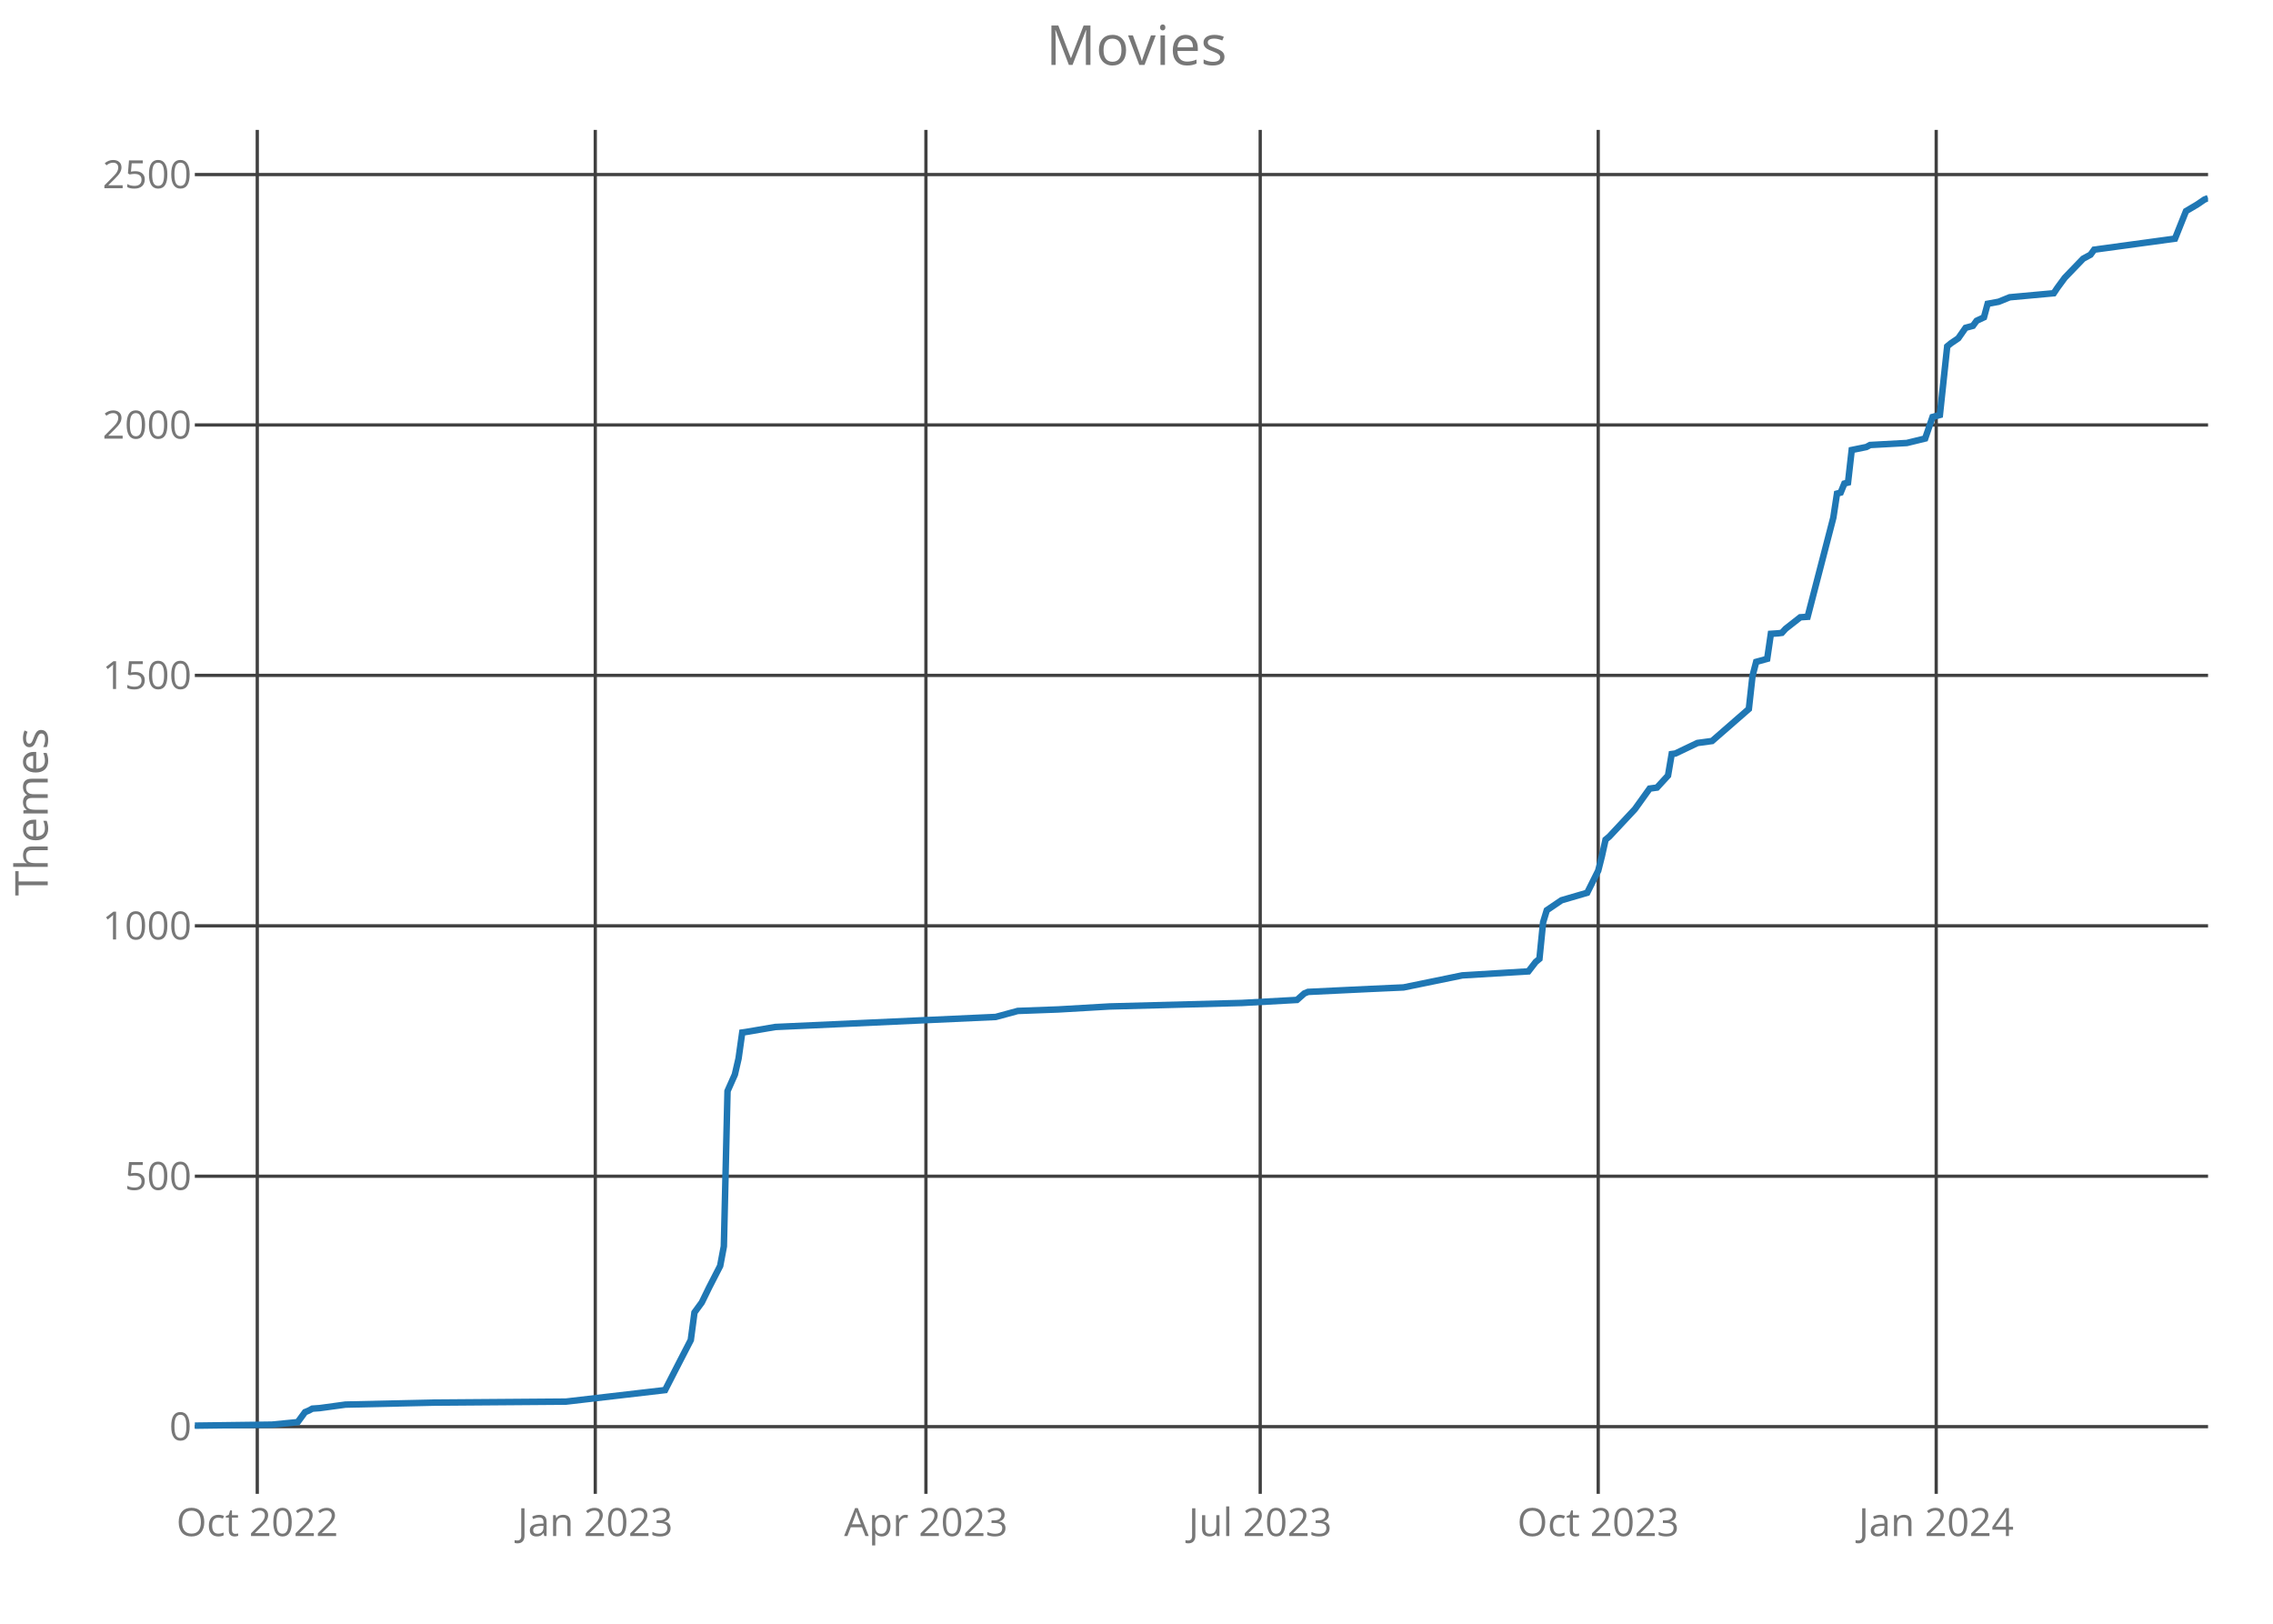
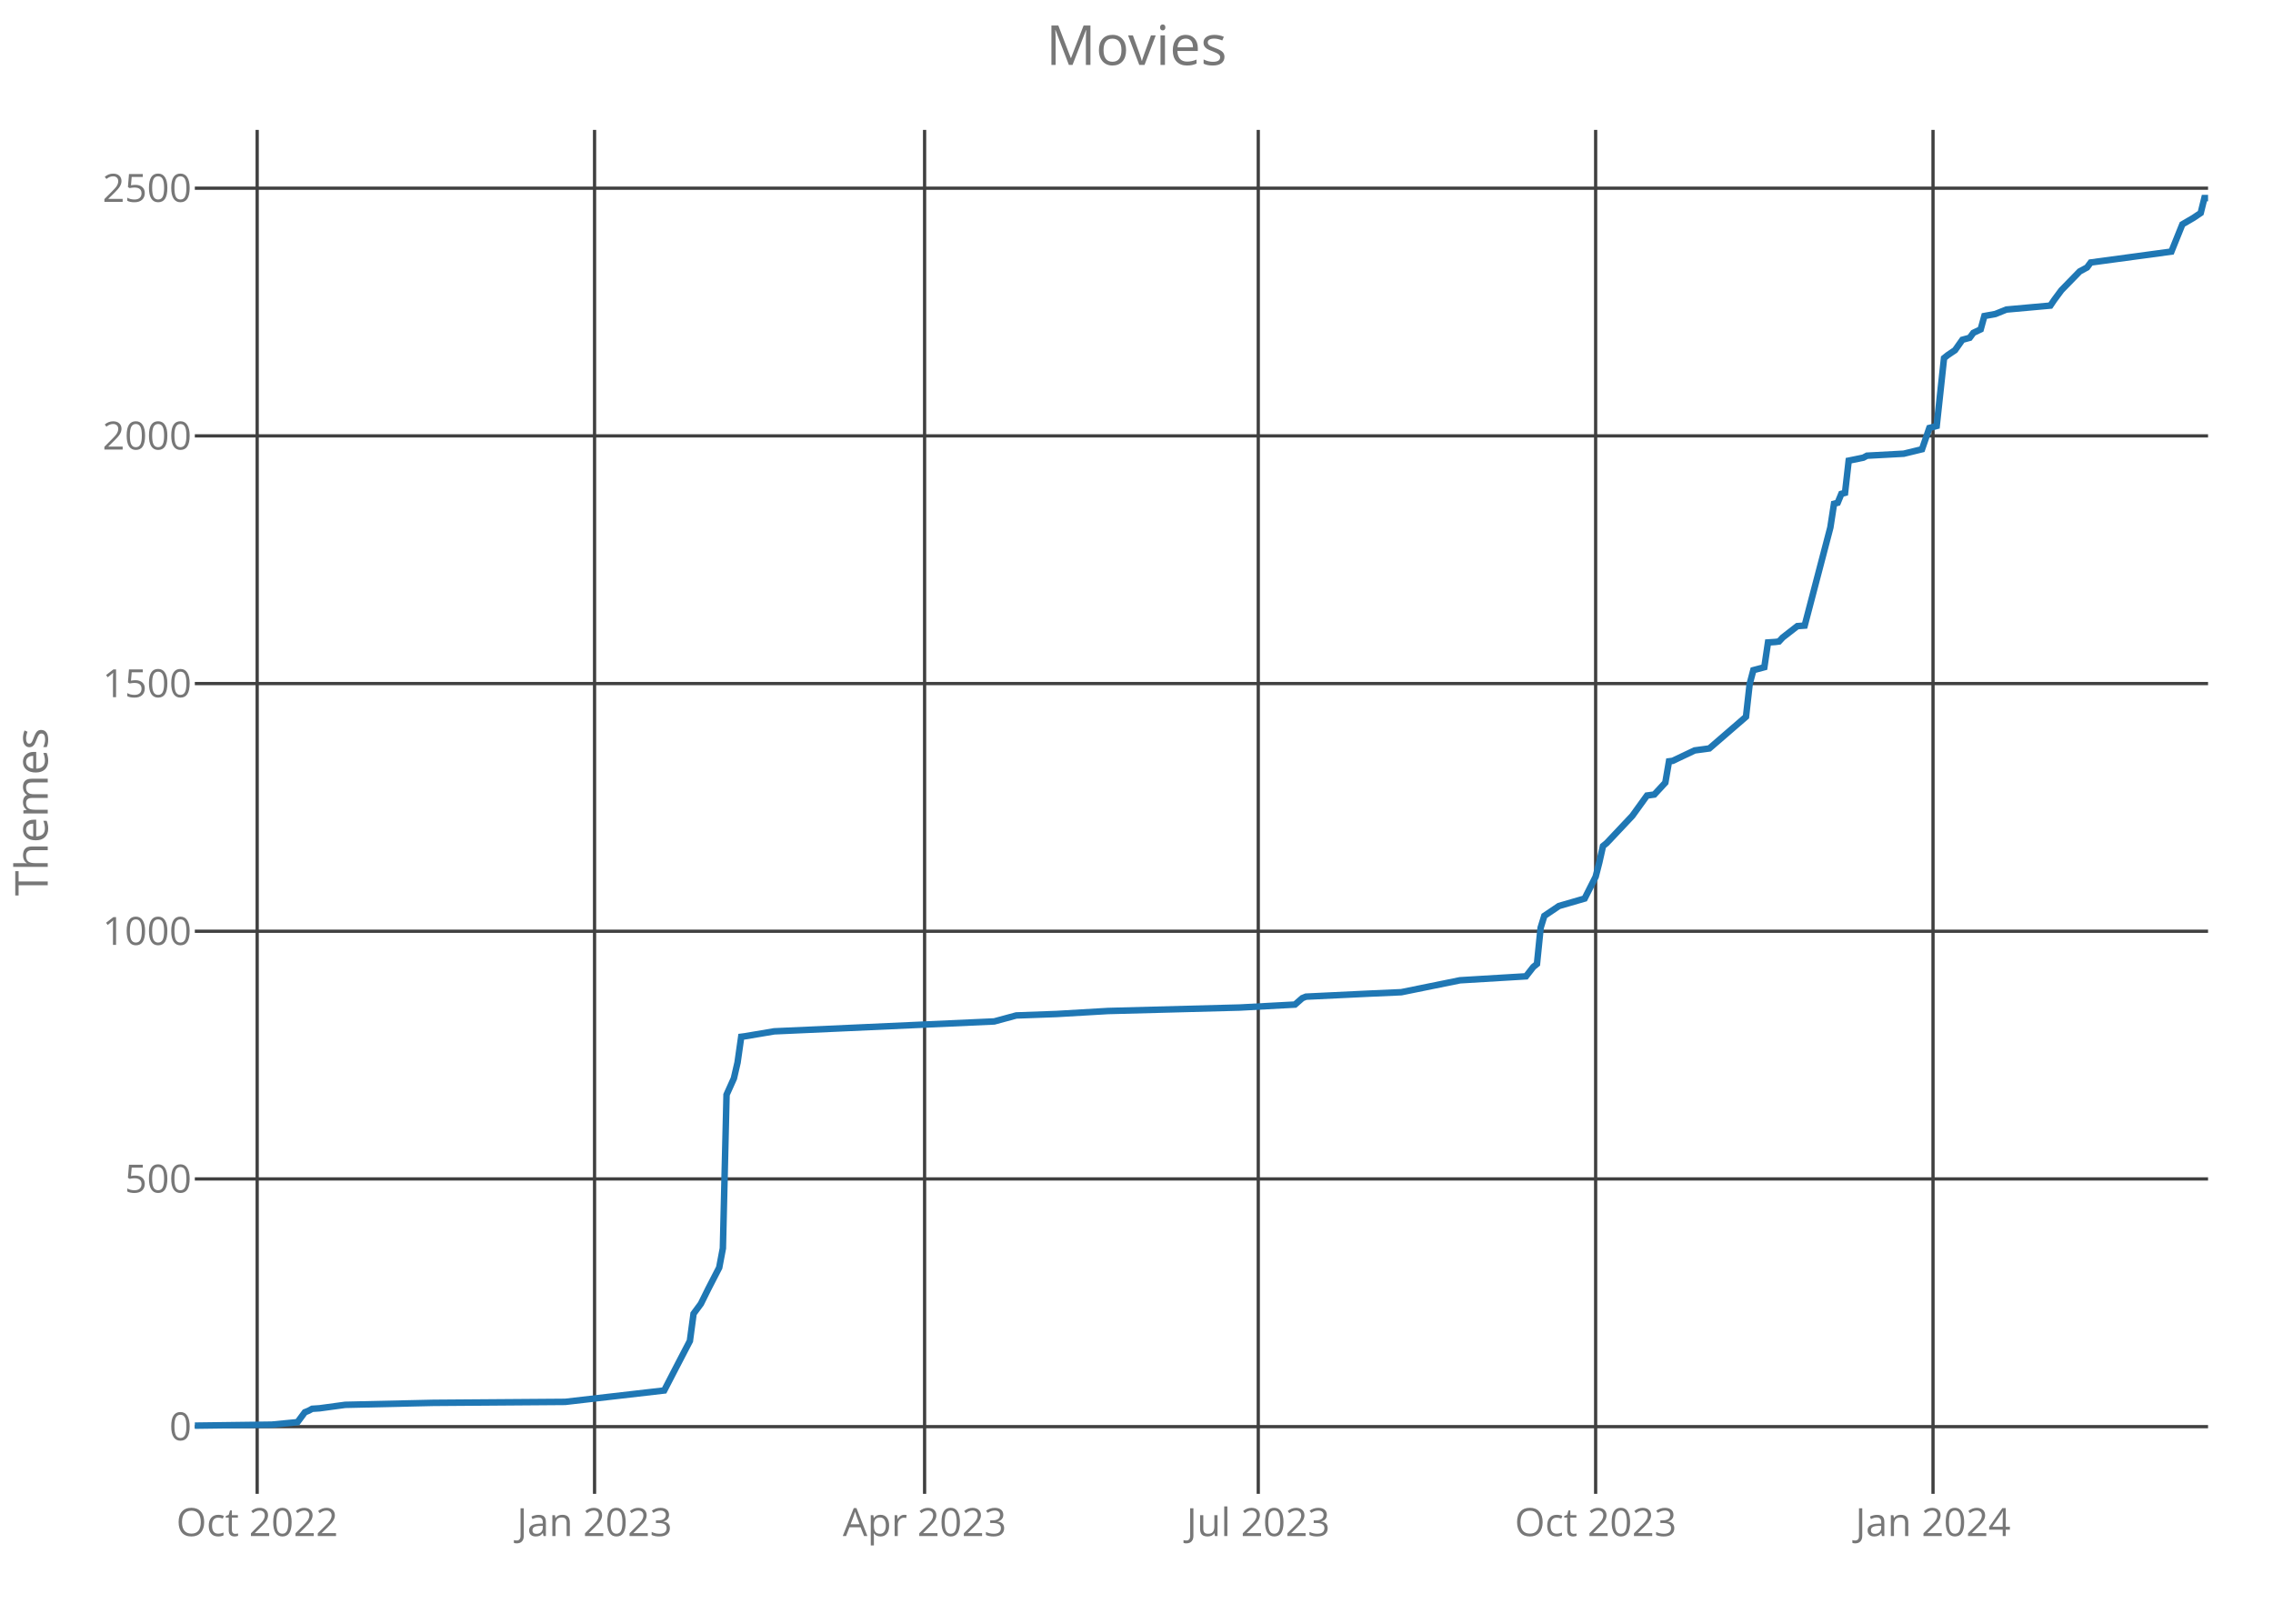
<svg xmlns="http://www.w3.org/2000/svg" class="main-svg" width="700" height="500" style="" viewBox="0 0 700 500">
  <rect x="0" y="0" width="700" height="500" style="fill: rgb(0, 0, 0); fill-opacity: 0;" />
-   <defs id="defs-2224db">
+   <defs id="defs-90e6e2">
    <g class="clips">
-       <clipPath id="clip2224dbxyplot" class="plotclip">
+       <clipPath id="clip90e6e2xyplot" class="plotclip">
        <rect width="620" height="420" />
      </clipPath>
-       <clipPath class="axesclip" id="clip2224dbx">
+       <clipPath class="axesclip" id="clip90e6e2x">
        <rect x="60" y="0" width="620" height="500" />
      </clipPath>
-       <clipPath class="axesclip" id="clip2224dby">
+       <clipPath class="axesclip" id="clip90e6e2y">
        <rect x="0" y="40" width="700" height="420" />
      </clipPath>
-       <clipPath class="axesclip" id="clip2224dbxy">
+       <clipPath class="axesclip" id="clip90e6e2xy">
        <rect x="60" y="40" width="620" height="420" />
      </clipPath>
    </g>
    <g class="gradients" />
  </defs>
  <g class="bglayer">
    <rect class="bg" x="60" y="40" width="620" height="420" style="fill: rgb(0, 0, 0); fill-opacity: 0; stroke-width: 0;" />
  </g>
  <g class="layer-below">
    <g class="imagelayer" />
    <g class="shapelayer" />
  </g>
  <g class="cartesianlayer">
    <g class="subplot xy">
      <g class="layer-subplot">
        <g class="shapelayer" />
        <g class="imagelayer" />
      </g>
      <g class="gridlayer">
        <g class="x">
-           <path class="xgrid crisp" transform="translate(79.23,0)" d="M0,40v420" style="stroke: rgb(64, 64, 64); stroke-opacity: 1; stroke-width: 1px;" />
-           <path class="xgrid crisp" transform="translate(183.32,0)" d="M0,40v420" style="stroke: rgb(64, 64, 64); stroke-opacity: 1; stroke-width: 1px;" />
-           <path class="xgrid crisp" transform="translate(285.15,0)" d="M0,40v420" style="stroke: rgb(64, 64, 64); stroke-opacity: 1; stroke-width: 1px;" />
-           <path class="xgrid crisp" transform="translate(388.1,0)" d="M0,40v420" style="stroke: rgb(64, 64, 64); stroke-opacity: 1; stroke-width: 1px;" />
-           <path class="xgrid crisp" transform="translate(492.19,0)" d="M0,40v420" style="stroke: rgb(64, 64, 64); stroke-opacity: 1; stroke-width: 1px;" />
-           <path class="xgrid crisp" transform="translate(596.28,0)" d="M0,40v420" style="stroke: rgb(64, 64, 64); stroke-opacity: 1; stroke-width: 1px;" />
+           <path class="xgrid crisp" transform="translate(79.2,0)" d="M0,40v420" style="stroke: rgb(64, 64, 64); stroke-opacity: 1; stroke-width: 1px;" />
+           <path class="xgrid crisp" transform="translate(183.1,0)" d="M0,40v420" style="stroke: rgb(64, 64, 64); stroke-opacity: 1; stroke-width: 1px;" />
+           <path class="xgrid crisp" transform="translate(284.74,0)" d="M0,40v420" style="stroke: rgb(64, 64, 64); stroke-opacity: 1; stroke-width: 1px;" />
+           <path class="xgrid crisp" transform="translate(387.5,0)" d="M0,40v420" style="stroke: rgb(64, 64, 64); stroke-opacity: 1; stroke-width: 1px;" />
+           <path class="xgrid crisp" transform="translate(491.4,0)" d="M0,40v420" style="stroke: rgb(64, 64, 64); stroke-opacity: 1; stroke-width: 1px;" />
+           <path class="xgrid crisp" transform="translate(595.3,0)" d="M0,40v420" style="stroke: rgb(64, 64, 64); stroke-opacity: 1; stroke-width: 1px;" />
        </g>
        <g class="y">
          <path class="ygrid crisp" transform="translate(0,439.31)" d="M60,0h620" style="stroke: rgb(64, 64, 64); stroke-opacity: 1; stroke-width: 1px;" />
-           <path class="ygrid crisp" transform="translate(0,362.2)" d="M60,0h620" style="stroke: rgb(64, 64, 64); stroke-opacity: 1; stroke-width: 1px;" />
-           <path class="ygrid crisp" transform="translate(0,285.09)" d="M60,0h620" style="stroke: rgb(64, 64, 64); stroke-opacity: 1; stroke-width: 1px;" />
-           <path class="ygrid crisp" transform="translate(0,207.97)" d="M60,0h620" style="stroke: rgb(64, 64, 64); stroke-opacity: 1; stroke-width: 1px;" />
-           <path class="ygrid crisp" transform="translate(0,130.86)" d="M60,0h620" style="stroke: rgb(64, 64, 64); stroke-opacity: 1; stroke-width: 1px;" />
-           <path class="ygrid crisp" transform="translate(0,53.75)" d="M60,0h620" style="stroke: rgb(64, 64, 64); stroke-opacity: 1; stroke-width: 1px;" />
+           <path class="ygrid crisp" transform="translate(0,363.03)" d="M60,0h620" style="stroke: rgb(64, 64, 64); stroke-opacity: 1; stroke-width: 1px;" />
+           <path class="ygrid crisp" transform="translate(0,286.76)" d="M60,0h620" style="stroke: rgb(64, 64, 64); stroke-opacity: 1; stroke-width: 1px;" />
+           <path class="ygrid crisp" transform="translate(0,210.49)" d="M60,0h620" style="stroke: rgb(64, 64, 64); stroke-opacity: 1; stroke-width: 1px;" />
+           <path class="ygrid crisp" transform="translate(0,134.22)" d="M60,0h620" style="stroke: rgb(64, 64, 64); stroke-opacity: 1; stroke-width: 1px;" />
+           <path class="ygrid crisp" transform="translate(0,57.95)" d="M60,0h620" style="stroke: rgb(64, 64, 64); stroke-opacity: 1; stroke-width: 1px;" />
        </g>
      </g>
      <g class="zerolinelayer" />
      <path class="xlines-below crisp" d="M0,0" style="fill: none;" />
      <path class="ylines-below crisp" d="M0,0" style="fill: none;" />
      <g class="overlines-below" />
      <g class="xaxislayer-below">
        <g class="xtick">
-           <text text-anchor="middle" x="0" y="473" transform="translate(79.23,0)" style="font-family: 'Open Sans'; font-size: 12px; fill: rgb(119, 119, 119); fill-opacity: 1; white-space: pre;">Oct 2022</text>
+           <text text-anchor="middle" x="0" y="473" transform="translate(79.2,0)" style="font-family: 'Open Sans'; font-size: 12px; fill: rgb(119, 119, 119); fill-opacity: 1; white-space: pre;">Oct 2022</text>
        </g>
        <g class="xtick">
-           <text text-anchor="middle" x="0" y="473" transform="translate(183.32,0)" style="font-family: 'Open Sans'; font-size: 12px; fill: rgb(119, 119, 119); fill-opacity: 1; white-space: pre;">Jan 2023</text>
+           <text text-anchor="middle" x="0" y="473" transform="translate(183.1,0)" style="font-family: 'Open Sans'; font-size: 12px; fill: rgb(119, 119, 119); fill-opacity: 1; white-space: pre;">Jan 2023</text>
        </g>
        <g class="xtick">
-           <text text-anchor="middle" x="0" y="473" transform="translate(285.15,0)" style="font-family: 'Open Sans'; font-size: 12px; fill: rgb(119, 119, 119); fill-opacity: 1; white-space: pre;">Apr 2023</text>
+           <text text-anchor="middle" x="0" y="473" transform="translate(284.74,0)" style="font-family: 'Open Sans'; font-size: 12px; fill: rgb(119, 119, 119); fill-opacity: 1; white-space: pre;">Apr 2023</text>
        </g>
        <g class="xtick">
-           <text text-anchor="middle" x="0" y="473" transform="translate(388.1,0)" style="font-family: 'Open Sans'; font-size: 12px; fill: rgb(119, 119, 119); fill-opacity: 1; white-space: pre;">Jul 2023</text>
+           <text text-anchor="middle" x="0" y="473" transform="translate(387.5,0)" style="font-family: 'Open Sans'; font-size: 12px; fill: rgb(119, 119, 119); fill-opacity: 1; white-space: pre;">Jul 2023</text>
        </g>
        <g class="xtick">
-           <text text-anchor="middle" x="0" y="473" transform="translate(492.19,0)" style="font-family: 'Open Sans'; font-size: 12px; fill: rgb(119, 119, 119); fill-opacity: 1; white-space: pre;">Oct 2023</text>
+           <text text-anchor="middle" x="0" y="473" transform="translate(491.4,0)" style="font-family: 'Open Sans'; font-size: 12px; fill: rgb(119, 119, 119); fill-opacity: 1; white-space: pre;">Oct 2023</text>
        </g>
        <g class="xtick">
-           <text text-anchor="middle" x="0" y="473" transform="translate(596.28,0)" style="font-family: 'Open Sans'; font-size: 12px; fill: rgb(119, 119, 119); fill-opacity: 1; white-space: pre;">Jan 2024</text>
+           <text text-anchor="middle" x="0" y="473" transform="translate(595.3,0)" style="font-family: 'Open Sans'; font-size: 12px; fill: rgb(119, 119, 119); fill-opacity: 1; white-space: pre;">Jan 2024</text>
        </g>
      </g>
      <g class="yaxislayer-below">
        <g class="ytick">
          <text text-anchor="end" x="59" y="4.2" transform="translate(0,439.31)" style="font-family: 'Open Sans'; font-size: 12px; fill: rgb(119, 119, 119); fill-opacity: 1; white-space: pre;">0</text>
        </g>
        <g class="ytick">
-           <text text-anchor="end" x="59" y="4.2" transform="translate(0,362.2)" style="font-family: 'Open Sans'; font-size: 12px; fill: rgb(119, 119, 119); fill-opacity: 1; white-space: pre;">500</text>
+           <text text-anchor="end" x="59" y="4.2" transform="translate(0,363.03)" style="font-family: 'Open Sans'; font-size: 12px; fill: rgb(119, 119, 119); fill-opacity: 1; white-space: pre;">500</text>
        </g>
        <g class="ytick">
-           <text text-anchor="end" x="59" y="4.2" transform="translate(0,285.09)" style="font-family: 'Open Sans'; font-size: 12px; fill: rgb(119, 119, 119); fill-opacity: 1; white-space: pre;">1000</text>
+           <text text-anchor="end" x="59" y="4.2" transform="translate(0,286.76)" style="font-family: 'Open Sans'; font-size: 12px; fill: rgb(119, 119, 119); fill-opacity: 1; white-space: pre;">1000</text>
        </g>
        <g class="ytick">
-           <text text-anchor="end" x="59" y="4.2" transform="translate(0,207.97)" style="font-family: 'Open Sans'; font-size: 12px; fill: rgb(119, 119, 119); fill-opacity: 1; white-space: pre;">1500</text>
+           <text text-anchor="end" x="59" y="4.2" transform="translate(0,210.49)" style="font-family: 'Open Sans'; font-size: 12px; fill: rgb(119, 119, 119); fill-opacity: 1; white-space: pre;">1500</text>
        </g>
        <g class="ytick">
-           <text text-anchor="end" x="59" y="4.2" transform="translate(0,130.86)" style="font-family: 'Open Sans'; font-size: 12px; fill: rgb(119, 119, 119); fill-opacity: 1; white-space: pre;">2000</text>
+           <text text-anchor="end" x="59" y="4.2" transform="translate(0,134.22)" style="font-family: 'Open Sans'; font-size: 12px; fill: rgb(119, 119, 119); fill-opacity: 1; white-space: pre;">2000</text>
        </g>
        <g class="ytick">
-           <text text-anchor="end" x="59" y="4.2" transform="translate(0,53.75)" style="font-family: 'Open Sans'; font-size: 12px; fill: rgb(119, 119, 119); fill-opacity: 1; white-space: pre;">2500</text>
+           <text text-anchor="end" x="59" y="4.2" transform="translate(0,57.95)" style="font-family: 'Open Sans'; font-size: 12px; fill: rgb(119, 119, 119); fill-opacity: 1; white-space: pre;">2500</text>
        </g>
      </g>
      <g class="overaxes-below" />
-       <g class="plot" transform="translate(60,40)" clip-path="url('#clip2224dbxyplot')">
+       <g class="plot" transform="translate(60,40)" clip-path="url('#clip90e6e2xyplot')">
        <g class="scatterlayer mlayer">
-           <g class="trace scatter trace6a7b08" style="stroke-miterlimit: 2; opacity: 1;">
+           <g class="trace scatter trace4a7769" style="stroke-miterlimit: 2; opacity: 1;">
            <g class="fills" />
            <g class="errorbars" />
            <g class="lines">
-               <path class="js-line" d="M0,399L23.76,398.69L31.68,397.92L33.94,394.84L35.07,394.37L36.2,393.76L38.47,393.6L46.39,392.52L73.54,391.91L114.27,391.6L144.82,388.05L148.21,381.42L152.74,372.63L153.87,364.15L156.13,361.06L158.39,356.43L161.79,349.8L162.92,343.79L164.05,295.98L166.31,290.89L167.45,285.95L168.58,277.94L169.71,277.78L178.76,276.24L246.64,273.15L253.43,271.3L265.88,270.84L281.72,269.92L322.45,268.84L339.42,267.91L341.68,265.91L342.81,265.44L362.04,264.52L372.23,264.06L390.33,260.35L410.69,259.12L412.96,256.19L414.09,255.26L415.22,244.01L416.35,240.3L417.48,239.53L420.88,237.22L428.8,234.91L432.19,228.12L433.32,223.65L434.45,218.56L435.58,217.63L443.5,209.15L448.03,202.83L450.29,202.52L453.69,198.82L454.82,192.19L455.95,192.03L462.74,188.79L467.26,188.18L478.58,178.31L479.71,168.13L480.84,163.81L484.23,162.88L485.36,155.17L487.63,155.02L488.76,154.87L489.89,153.63L494.42,150.08L496.68,149.93L504.6,119.39L505.73,111.99L506.86,111.68L507.99,108.91L509.12,108.6L510.26,98.57L514.78,97.65L515.91,97.03L527.23,96.41L532.88,95.03L535.15,88.4L537.41,87.78L539.67,66.65L540.8,65.72L543.07,64.18L545.33,60.94L547.59,60.33L548.72,58.78L550.99,57.71L552.12,53.54L555.51,52.92L558.91,51.54L572.48,50.3L573.61,48.61L575.88,45.52L581.53,39.66L583.8,38.43L584.93,36.88L609.82,33.49L613.21,25.01L616.61,23L618.87,21.46L620,21" style="vector-effect: non-scaling-stroke; fill: none; stroke: rgb(31, 119, 180); stroke-opacity: 1; stroke-width: 2px; opacity: 1;" />
+               <path class="js-line" d="M0,399L23.72,398.69L31.62,397.93L33.88,394.88L35.01,394.42L36.14,393.81L38.4,393.66L46.3,392.59L73.41,391.98L114.06,391.68L144.55,388.17L147.94,381.61L152.46,372.92L153.59,364.53L155.85,361.47L158.11,356.9L161.49,350.34L162.62,344.39L163.75,297.1L166.01,292.07L167.14,287.19L168.27,279.25L169.4,279.1L178.43,277.58L246.19,274.53L252.97,272.69L265.39,272.24L281.2,271.32L321.86,270.25L338.8,269.34L341.06,267.36L342.19,266.9L361.38,265.98L371.55,265.53L389.62,261.86L409.95,260.64L412.2,257.75L413.33,256.83L414.46,245.69L415.59,242.03L416.72,241.27L420.11,238.98L428.01,236.69L431.4,229.98L432.53,225.56L433.66,220.53L434.79,219.61L442.7,211.22L447.21,204.97L449.47,204.66L452.86,201L453.99,194.44L455.12,194.29L461.89,191.08L466.41,190.47L477.7,180.71L478.83,170.64L479.96,166.37L483.35,165.46L484.48,157.83L486.74,157.68L487.87,157.53L489,156.31L493.52,152.8L495.77,152.64L503.68,122.44L504.81,115.12L505.94,114.81L507.07,112.07L508.2,111.76L509.33,101.85L513.84,100.93L514.97,100.32L526.27,99.71L531.91,98.34L534.17,91.78L536.43,91.17L538.69,70.27L539.82,69.36L542.08,67.83L544.34,64.63L546.59,64.02L547.72,62.49L549.98,61.42L551.11,57.31L554.5,56.69L557.89,55.32L571.44,54.1L572.57,52.42L574.83,49.37L580.47,43.58L582.73,42.36L583.86,40.83L608.71,37.47L612.09,29.08L615.48,27.1L617.74,25.58L618.87,21L620,21" style="vector-effect: non-scaling-stroke; fill: none; stroke: rgb(31, 119, 180); stroke-opacity: 1; stroke-width: 2px; opacity: 1;" />
            </g>
            <g class="points" />
            <g class="text" />
          </g>
        </g>
      </g>
      <g class="overplot" />
      <path class="xlines-above" />
      <path class="ylines-above" />
      <g class="overlines-above" />
      <g class="xaxislayer-above" />
      <g class="yaxislayer-above" />
      <g class="overaxes-above" />
    </g>
  </g>
  <g class="polarlayer" />
  <g class="ternarylayer" />
  <g class="geolayer" />
  <g class="funnelarealayer" />
  <g class="pielayer" />
  <g class="treemaplayer" />
  <g class="sunburstlayer" />
  <g class="glimages" />
-   <defs id="topdefs-2224db">
+   <defs id="topdefs-90e6e2">
    <g class="clips" />
  </defs>
  <g class="layer-above">
    <g class="imagelayer" />
    <g class="shapelayer" />
  </g>
  <g class="infolayer">
    <g class="g-gtitle">
      <text class="gtitle" x="350" y="20" text-anchor="middle" dy="0em" style="font-family: 'Open Sans'; font-size: 17px; fill: rgb(119, 119, 119); opacity: 1; font-weight: normal; white-space: pre;">Movies</text>
    </g>
    <g class="g-xtitle" />
    <g class="g-ytitle">
      <text class="ytitle" transform="rotate(-90,14.7,250)" x="14.7" y="250" text-anchor="middle" style="font-family: 'Open Sans'; font-size: 14px; fill: rgb(119, 119, 119); opacity: 1; font-weight: normal; white-space: pre;">Themes</text>
    </g>
  </g>
</svg>
